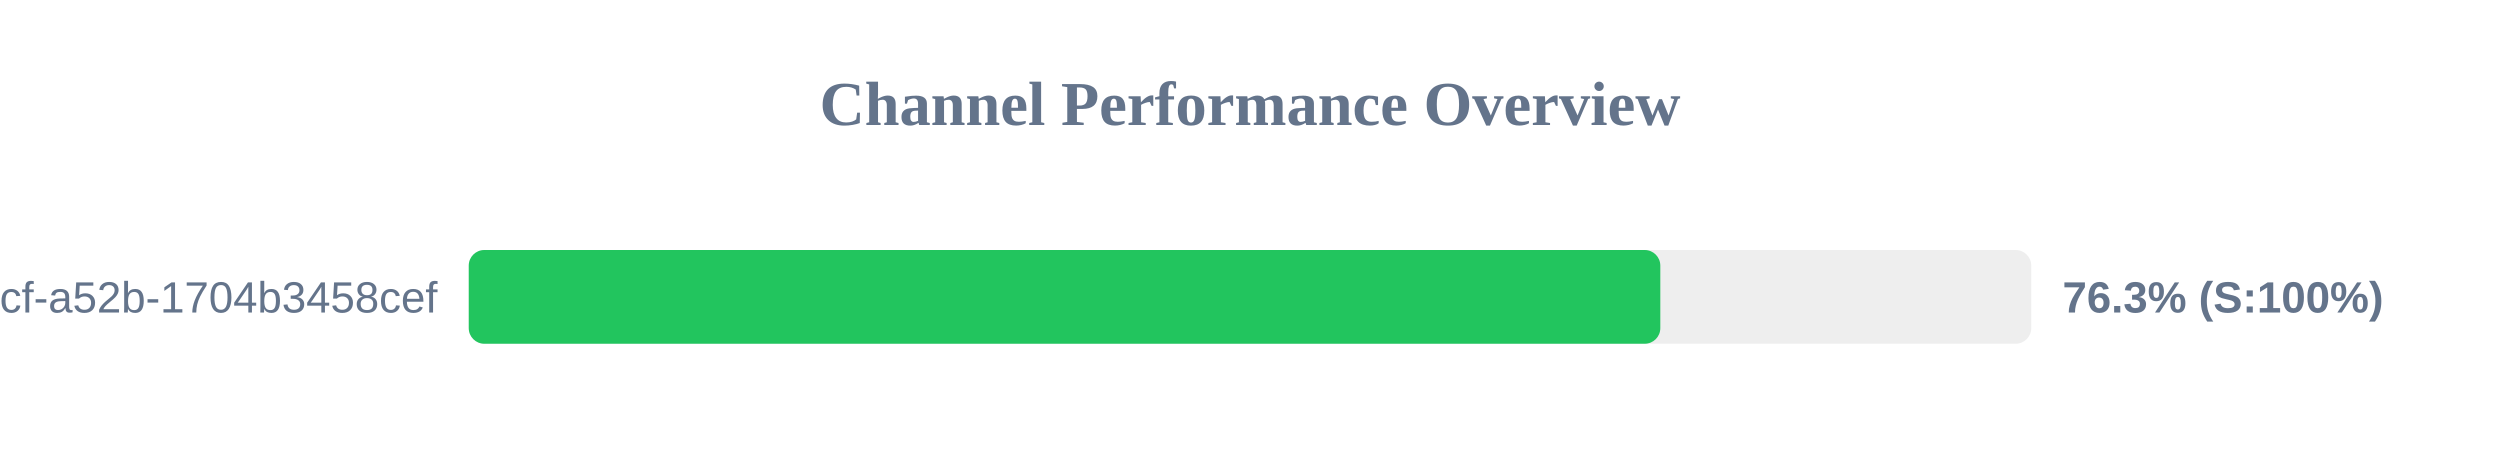
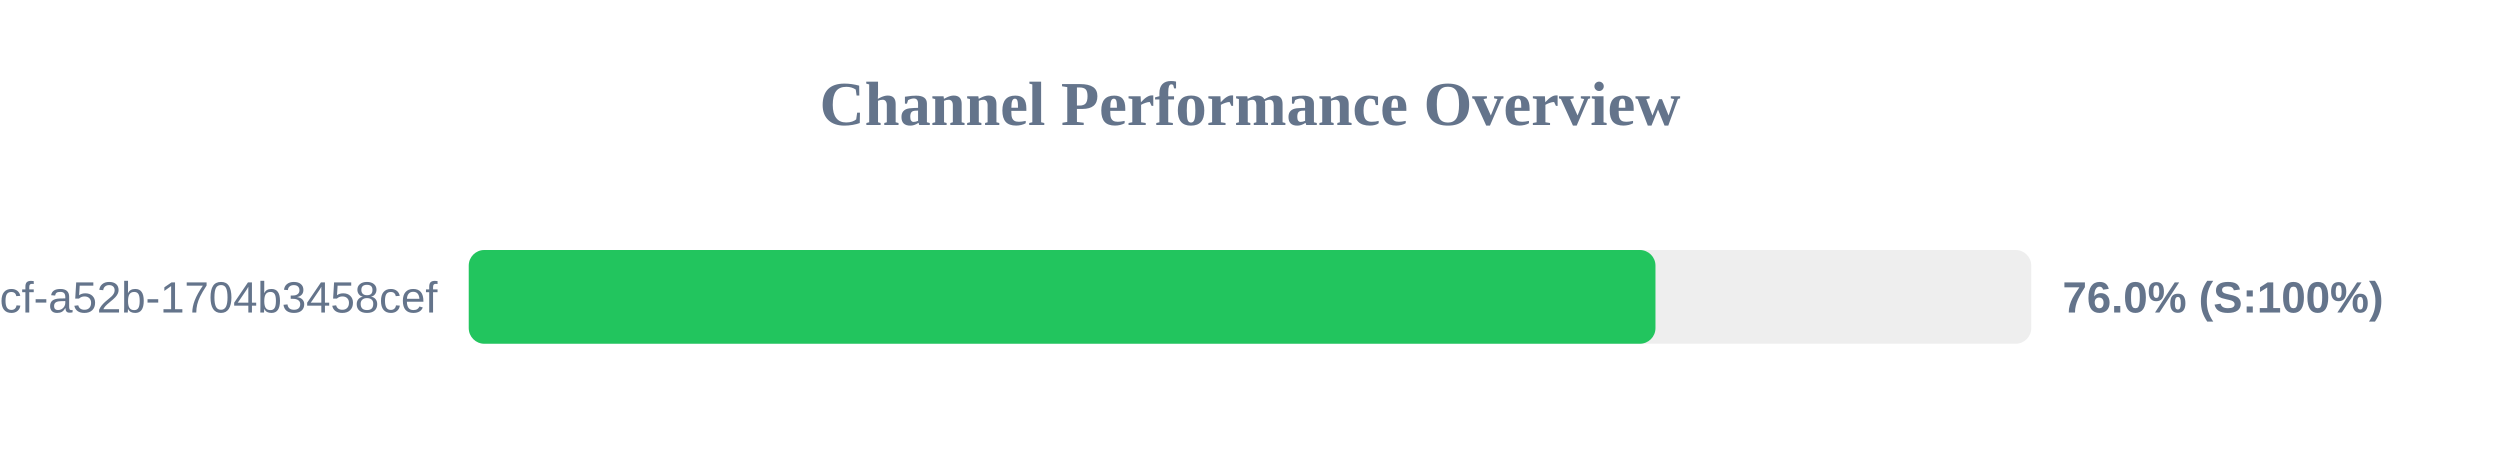
<svg xmlns="http://www.w3.org/2000/svg" width="800" height="150" version="1.1">
  <style>
        .row { font: 14px Arial; fill: #64748b; }
        .score { font: bold 14px Arial; fill: #64748b; }
    </style>
  <text x="400" y="40" text-anchor="middle" font-size="20px" font-weight="bold" fill="#64748b">Channel Performance Overview</text>
  <rect x="150" y="80" width="500" height="30" fill="#eee" rx="5" />
-   <rect x="150" y="80" width="381.3" height="30" fill="#22c55e" rx="5" />
+   <rect x="150" y="80" width="379.75" height="30" fill="#22c55e" rx="5" />
  <text x="140" y="100" text-anchor="end" class="row">?uuid=0cb527d9-6117-4bcf-a52b-1704b3458cef</text>
-   <text x="660" y="100" text-anchor="start" class="score">76.3% (S:100%)</text>
+   <text x="660" y="100" text-anchor="start" class="score">76.0% (S:100%)</text>
</svg>
